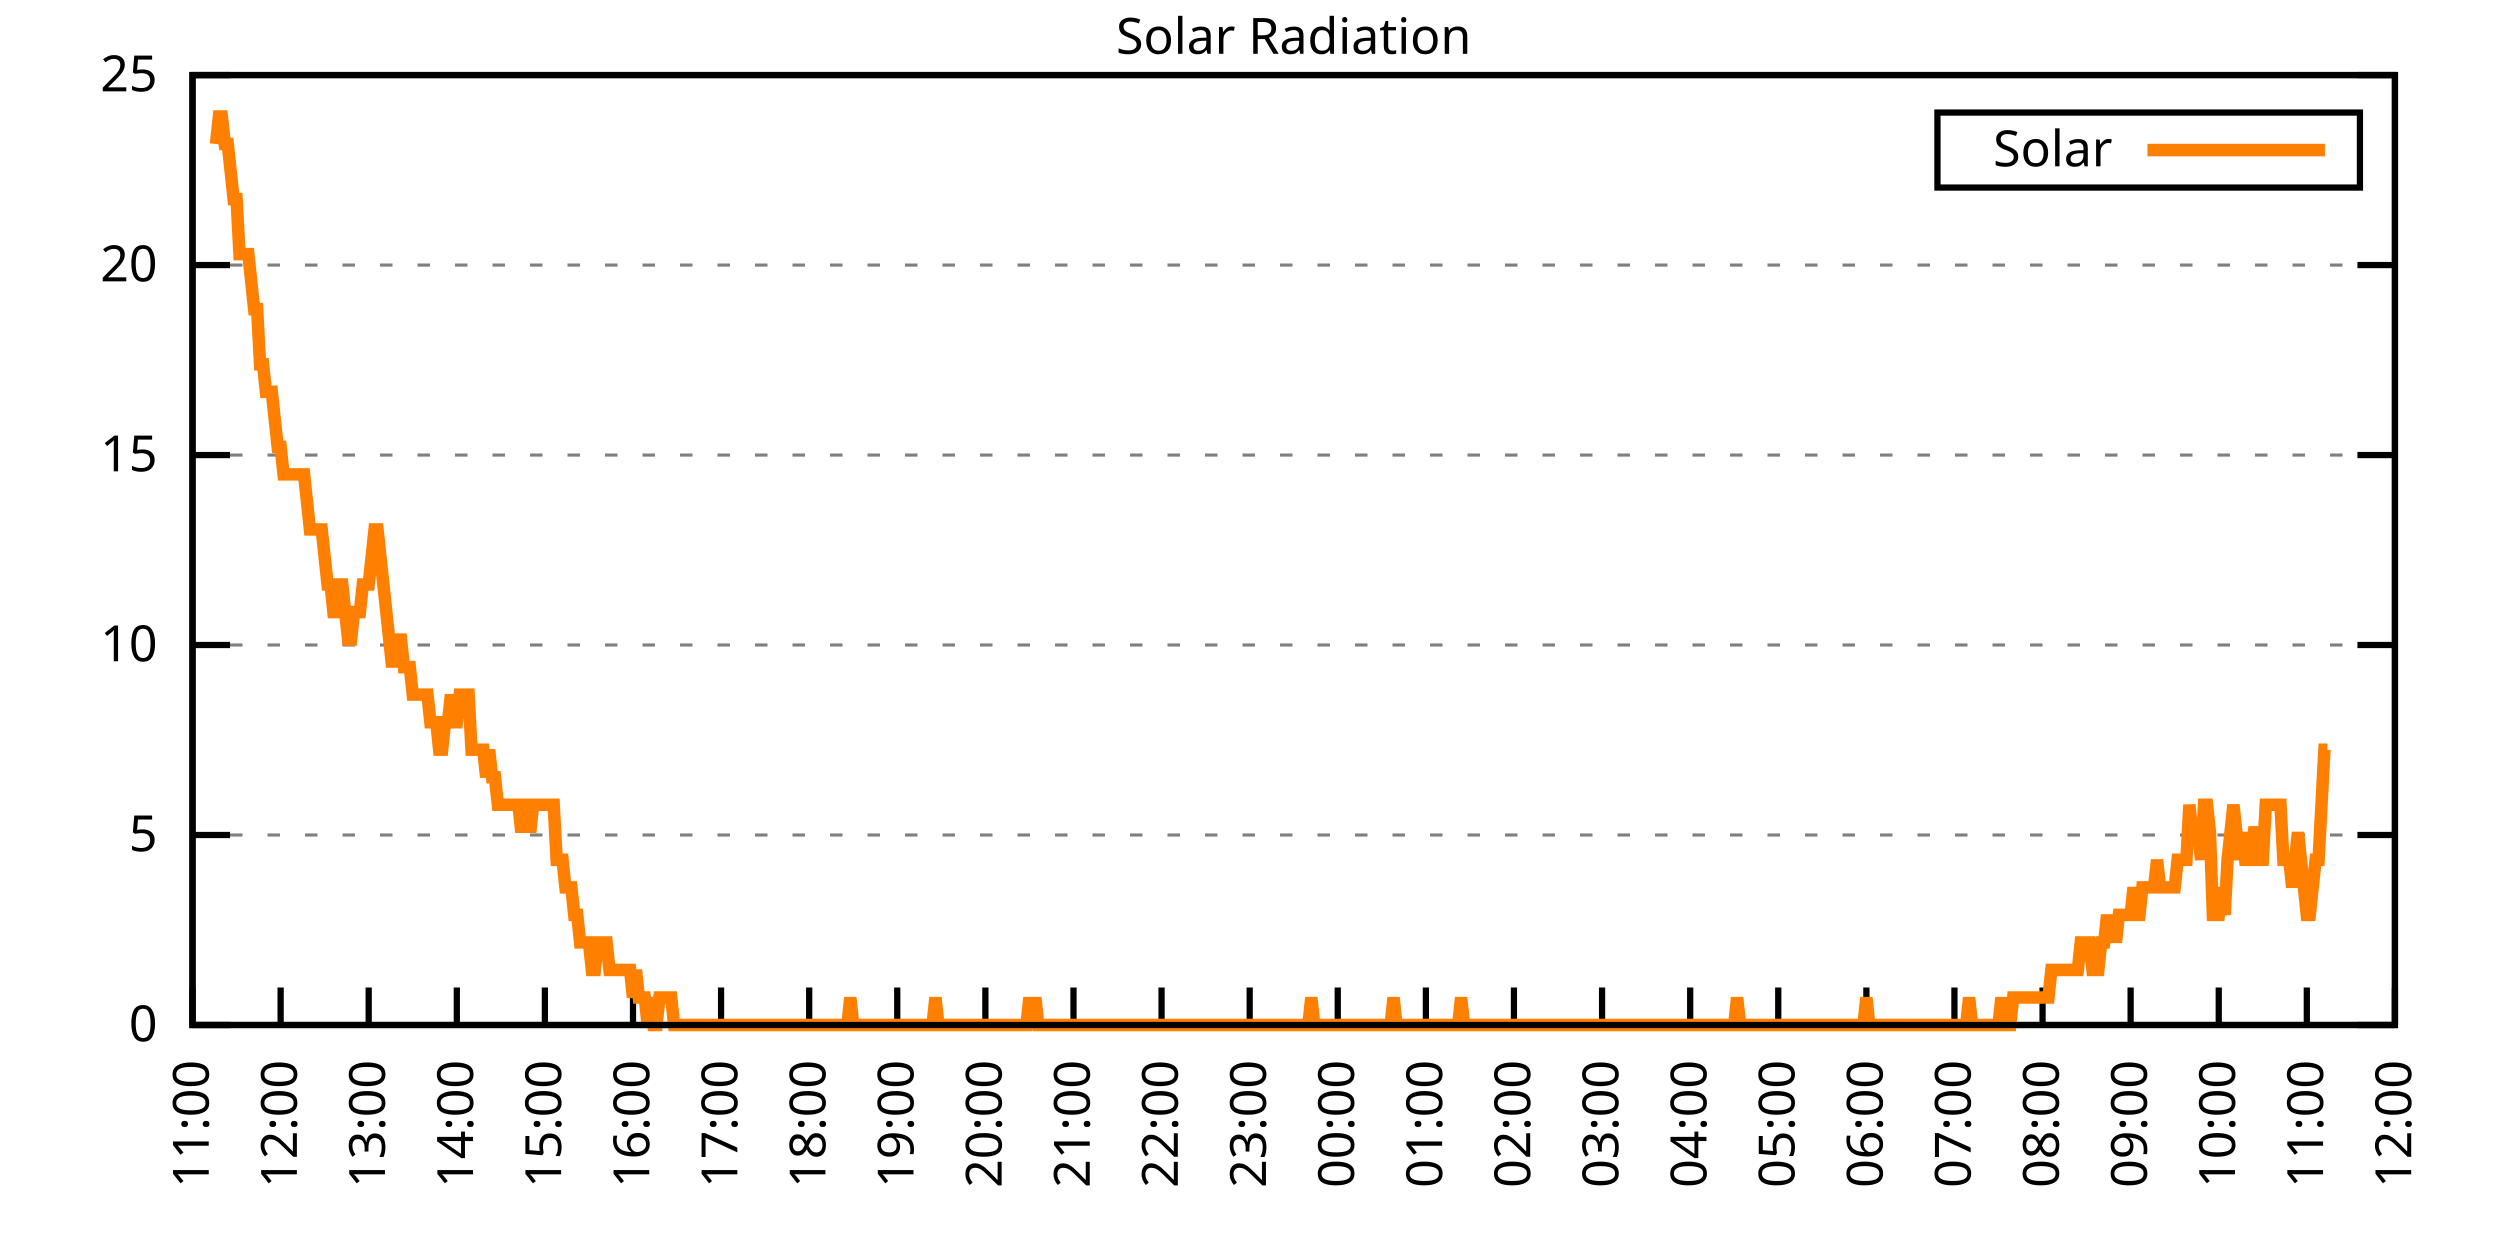
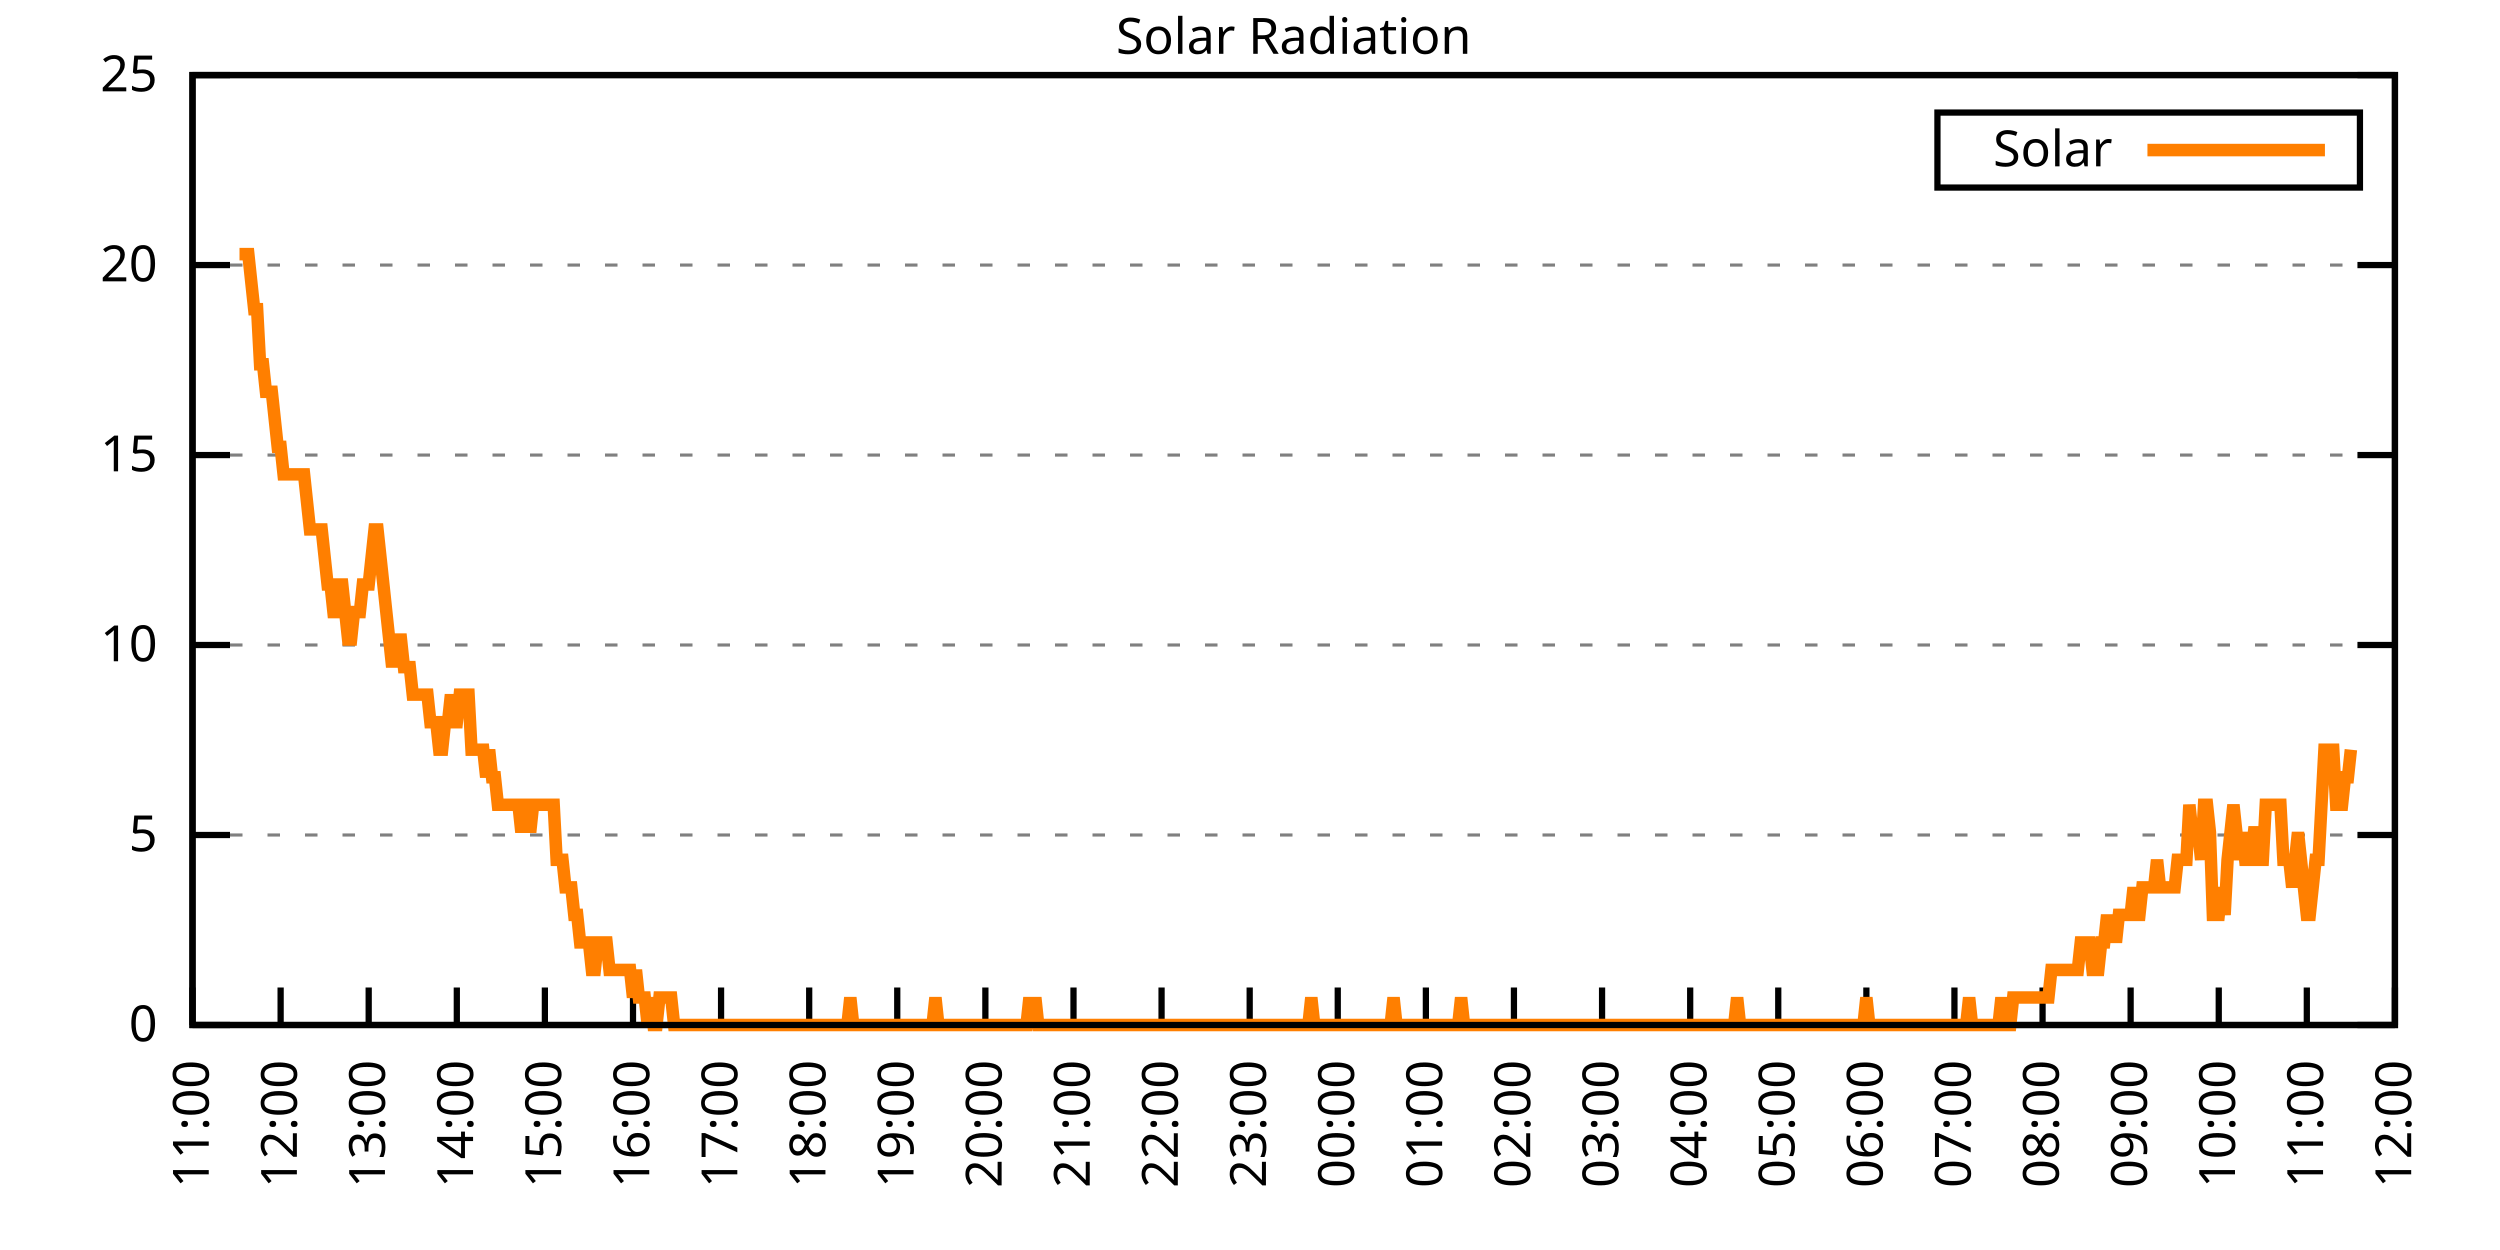
<svg xmlns="http://www.w3.org/2000/svg" xmlns:xlink="http://www.w3.org/1999/xlink" width="400" height="200" viewBox="0 0 400 200">
  <g id="gnuplot_canvas">
    <rect x="0" y="0" width="400" height="200" fill="none" />
    <defs>
      <circle id="gpDot" r="0.5" stroke-width="0.5" stroke="currentColor" />
      <path id="gpPt0" stroke-width="0.333" stroke="currentColor" d="M-1,0 h2 M0,-1 v2" />
      <path id="gpPt1" stroke-width="0.333" stroke="currentColor" d="M-1,-1 L1,1 M1,-1 L-1,1" />
      <path id="gpPt2" stroke-width="0.333" stroke="currentColor" d="M-1,0 L1,0 M0,-1 L0,1 M-1,-1 L1,1 M-1,1 L1,-1" />
      <rect id="gpPt3" stroke-width="0.333" stroke="currentColor" x="-1" y="-1" width="2" height="2" />
      <rect id="gpPt4" stroke-width="0.333" stroke="currentColor" fill="currentColor" x="-1" y="-1" width="2" height="2" />
      <circle id="gpPt5" stroke-width="0.333" stroke="currentColor" cx="0" cy="0" r="1" />
      <use xlink:href="#gpPt5" id="gpPt6" fill="currentColor" stroke="none" />
      <path id="gpPt7" stroke-width="0.333" stroke="currentColor" d="M0,-1.33 L-1.33,0.67 L1.33,0.67 z" />
      <use xlink:href="#gpPt7" id="gpPt8" fill="currentColor" stroke="none" />
      <use xlink:href="#gpPt7" id="gpPt9" stroke="currentColor" transform="rotate(180)" />
      <use xlink:href="#gpPt9" id="gpPt10" fill="currentColor" stroke="none" />
      <use xlink:href="#gpPt3" id="gpPt11" stroke="currentColor" transform="rotate(45)" />
      <use xlink:href="#gpPt11" id="gpPt12" fill="currentColor" stroke="none" />
      <path id="gpPt13" stroke-width="0.333" stroke="currentColor" d="M0,1.330 L1.265,0.411 L0.782,-1.067 L-0.782,-1.076 L-1.265,0.411 z" />
      <use xlink:href="#gpPt13" id="gpPt14" fill="currentColor" stroke="none" />
      <filter id="textbox" filterUnits="objectBoundingBox" x="0" y="0" height="1" width="1">
        <feFlood flood-color="white" flood-opacity="1" result="bgnd" />
        <feComposite in="SourceGraphic" in2="bgnd" operator="atop" />
      </filter>
      <filter id="greybox" filterUnits="objectBoundingBox" x="0" y="0" height="1" width="1">
        <feFlood flood-color="lightgrey" flood-opacity="1" result="grey" />
        <feComposite in="SourceGraphic" in2="grey" operator="atop" />
      </filter>
    </defs>
    <g fill="none" color="white" stroke="currentColor" stroke-width="1.00" stroke-linecap="butt" stroke-linejoin="miter">
</g>
    <g fill="none" color="black" stroke="currentColor" stroke-width="1.00" stroke-linecap="butt" stroke-linejoin="miter">
      <g stroke="none" shape-rendering="crispEdges">
        <polygon fill="rgb(255, 255, 255)" points="30.80,164.00 383.18,164.00 383.18,12.02 30.80,12.02 " />
      </g>
    </g>
    <g fill="none" color="black" stroke="currentColor" stroke-width="1.00" stroke-linecap="butt" stroke-linejoin="miter">
</g>
    <g fill="none" color="black" stroke="black" stroke-width="0.50" stroke-linecap="butt" stroke-linejoin="miter">
</g>
    <g fill="none" color="gray" stroke="currentColor" stroke-width="0.50" stroke-linecap="butt" stroke-linejoin="miter">
      <path stroke="gray" stroke-dasharray="2,4" class="gridline" d="M30.80,164.00 L383.19,164.00  " />
    </g>
    <g fill="none" color="gray" stroke="gray" stroke-width="1.00" stroke-linecap="butt" stroke-linejoin="miter">
</g>
    <g fill="none" color="black" stroke="currentColor" stroke-width="1.00" stroke-linecap="butt" stroke-linejoin="miter">
      <path stroke="black" d="M30.80,164.00 L36.80,164.00 M383.19,164.00 L377.19,164.00  " />
      <g transform="translate(25.20,166.60)" stroke="none" fill="black" font-family="Sans" font-size="8.00" text-anchor="end">
        <text>
          <tspan font-family="Sans"> 0</tspan>
        </text>
      </g>
    </g>
    <g fill="none" color="black" stroke="currentColor" stroke-width="1.00" stroke-linecap="butt" stroke-linejoin="miter">
</g>
    <g fill="none" color="black" stroke="black" stroke-width="0.50" stroke-linecap="butt" stroke-linejoin="miter">
</g>
    <g fill="none" color="gray" stroke="currentColor" stroke-width="0.50" stroke-linecap="butt" stroke-linejoin="miter">
      <path stroke="gray" stroke-dasharray="2,4" class="gridline" d="M30.80,133.60 L383.19,133.60  " />
    </g>
    <g fill="none" color="gray" stroke="gray" stroke-width="1.00" stroke-linecap="butt" stroke-linejoin="miter">
</g>
    <g fill="none" color="black" stroke="currentColor" stroke-width="1.00" stroke-linecap="butt" stroke-linejoin="miter">
      <path stroke="black" d="M30.80,133.60 L36.80,133.60 M383.19,133.60 L377.19,133.60  " />
      <g transform="translate(25.20,136.20)" stroke="none" fill="black" font-family="Sans" font-size="8.00" text-anchor="end">
        <text>
          <tspan font-family="Sans"> 5</tspan>
        </text>
      </g>
    </g>
    <g fill="none" color="black" stroke="currentColor" stroke-width="1.00" stroke-linecap="butt" stroke-linejoin="miter">
</g>
    <g fill="none" color="black" stroke="black" stroke-width="0.50" stroke-linecap="butt" stroke-linejoin="miter">
</g>
    <g fill="none" color="gray" stroke="currentColor" stroke-width="0.50" stroke-linecap="butt" stroke-linejoin="miter">
      <path stroke="gray" stroke-dasharray="2,4" class="gridline" d="M30.80,103.20 L383.19,103.20  " />
    </g>
    <g fill="none" color="gray" stroke="gray" stroke-width="1.00" stroke-linecap="butt" stroke-linejoin="miter">
</g>
    <g fill="none" color="black" stroke="currentColor" stroke-width="1.00" stroke-linecap="butt" stroke-linejoin="miter">
      <path stroke="black" d="M30.80,103.20 L36.80,103.20 M383.19,103.20 L377.19,103.20  " />
      <g transform="translate(25.20,105.80)" stroke="none" fill="black" font-family="Sans" font-size="8.00" text-anchor="end">
        <text>
          <tspan font-family="Sans"> 10</tspan>
        </text>
      </g>
    </g>
    <g fill="none" color="black" stroke="currentColor" stroke-width="1.00" stroke-linecap="butt" stroke-linejoin="miter">
</g>
    <g fill="none" color="black" stroke="black" stroke-width="0.50" stroke-linecap="butt" stroke-linejoin="miter">
</g>
    <g fill="none" color="gray" stroke="currentColor" stroke-width="0.50" stroke-linecap="butt" stroke-linejoin="miter">
      <path stroke="gray" stroke-dasharray="2,4" class="gridline" d="M30.80,72.81 L383.19,72.81  " />
    </g>
    <g fill="none" color="gray" stroke="gray" stroke-width="1.00" stroke-linecap="butt" stroke-linejoin="miter">
</g>
    <g fill="none" color="black" stroke="currentColor" stroke-width="1.00" stroke-linecap="butt" stroke-linejoin="miter">
      <path stroke="black" d="M30.80,72.81 L36.80,72.81 M383.19,72.81 L377.19,72.81  " />
      <g transform="translate(25.20,75.41)" stroke="none" fill="black" font-family="Sans" font-size="8.00" text-anchor="end">
        <text>
          <tspan font-family="Sans"> 15</tspan>
        </text>
      </g>
    </g>
    <g fill="none" color="black" stroke="currentColor" stroke-width="1.00" stroke-linecap="butt" stroke-linejoin="miter">
</g>
    <g fill="none" color="black" stroke="black" stroke-width="0.50" stroke-linecap="butt" stroke-linejoin="miter">
</g>
    <g fill="none" color="gray" stroke="currentColor" stroke-width="0.50" stroke-linecap="butt" stroke-linejoin="miter">
      <path stroke="gray" stroke-dasharray="2,4" class="gridline" d="M30.80,42.41 L383.19,42.41  " />
    </g>
    <g fill="none" color="gray" stroke="gray" stroke-width="1.00" stroke-linecap="butt" stroke-linejoin="miter">
</g>
    <g fill="none" color="black" stroke="currentColor" stroke-width="1.00" stroke-linecap="butt" stroke-linejoin="miter">
      <path stroke="black" d="M30.80,42.41 L36.80,42.41 M383.19,42.41 L377.19,42.41  " />
      <g transform="translate(25.20,45.01)" stroke="none" fill="black" font-family="Sans" font-size="8.00" text-anchor="end">
        <text>
          <tspan font-family="Sans"> 20</tspan>
        </text>
      </g>
    </g>
    <g fill="none" color="black" stroke="currentColor" stroke-width="1.00" stroke-linecap="butt" stroke-linejoin="miter">
</g>
    <g fill="none" color="black" stroke="black" stroke-width="0.50" stroke-linecap="butt" stroke-linejoin="miter">
</g>
    <g fill="none" color="gray" stroke="currentColor" stroke-width="0.50" stroke-linecap="butt" stroke-linejoin="miter">
      <path stroke="gray" stroke-dasharray="2,4" class="gridline" d="M30.80,12.01 L383.19,12.01  " />
    </g>
    <g fill="none" color="gray" stroke="gray" stroke-width="1.00" stroke-linecap="butt" stroke-linejoin="miter">
</g>
    <g fill="none" color="black" stroke="currentColor" stroke-width="1.00" stroke-linecap="butt" stroke-linejoin="miter">
      <path stroke="black" d="M30.80,12.01 L36.80,12.01 M383.19,12.01 L377.19,12.01  " />
      <g transform="translate(25.20,14.61)" stroke="none" fill="black" font-family="Sans" font-size="8.00" text-anchor="end">
        <text>
          <tspan font-family="Sans"> 25</tspan>
        </text>
      </g>
    </g>
    <g fill="none" color="black" stroke="currentColor" stroke-width="1.00" stroke-linecap="butt" stroke-linejoin="miter">
      <path stroke="black" d="M30.80,164.00 L30.80,158.00  " />
      <g transform="translate(33.40,169.60) rotate(270.00)" stroke="none" fill="black" font-family="Sans" font-size="8.00" text-anchor="end">
        <text>
          <tspan font-family="Sans">11:00</tspan>
        </text>
      </g>
    </g>
    <g fill="none" color="black" stroke="currentColor" stroke-width="1.00" stroke-linecap="butt" stroke-linejoin="miter">
      <path stroke="black" d="M44.90,164.00 L44.90,158.00  " />
      <g transform="translate(47.50,169.60) rotate(270.00)" stroke="none" fill="black" font-family="Sans" font-size="8.00" text-anchor="end">
        <text>
          <tspan font-family="Sans">12:00</tspan>
        </text>
      </g>
    </g>
    <g fill="none" color="black" stroke="currentColor" stroke-width="1.00" stroke-linecap="butt" stroke-linejoin="miter">
      <path stroke="black" d="M58.99,164.00 L58.99,158.00  " />
      <g transform="translate(61.59,169.60) rotate(270.00)" stroke="none" fill="black" font-family="Sans" font-size="8.00" text-anchor="end">
        <text>
          <tspan font-family="Sans">13:00</tspan>
        </text>
      </g>
    </g>
    <g fill="none" color="black" stroke="currentColor" stroke-width="1.00" stroke-linecap="butt" stroke-linejoin="miter">
      <path stroke="black" d="M73.09,164.00 L73.09,158.00  " />
      <g transform="translate(75.69,169.60) rotate(270.00)" stroke="none" fill="black" font-family="Sans" font-size="8.00" text-anchor="end">
        <text>
          <tspan font-family="Sans">14:00</tspan>
        </text>
      </g>
    </g>
    <g fill="none" color="black" stroke="currentColor" stroke-width="1.00" stroke-linecap="butt" stroke-linejoin="miter">
      <path stroke="black" d="M87.18,164.00 L87.18,158.00  " />
      <g transform="translate(89.78,169.60) rotate(270.00)" stroke="none" fill="black" font-family="Sans" font-size="8.00" text-anchor="end">
        <text>
          <tspan font-family="Sans">15:00</tspan>
        </text>
      </g>
    </g>
    <g fill="none" color="black" stroke="currentColor" stroke-width="1.00" stroke-linecap="butt" stroke-linejoin="miter">
      <path stroke="black" d="M101.28,164.00 L101.28,158.00  " />
      <g transform="translate(103.88,169.60) rotate(270.00)" stroke="none" fill="black" font-family="Sans" font-size="8.00" text-anchor="end">
        <text>
          <tspan font-family="Sans">16:00</tspan>
        </text>
      </g>
    </g>
    <g fill="none" color="black" stroke="currentColor" stroke-width="1.00" stroke-linecap="butt" stroke-linejoin="miter">
      <path stroke="black" d="M115.37,164.00 L115.37,158.00  " />
      <g transform="translate(117.97,169.60) rotate(270.00)" stroke="none" fill="black" font-family="Sans" font-size="8.00" text-anchor="end">
        <text>
          <tspan font-family="Sans">17:00</tspan>
        </text>
      </g>
    </g>
    <g fill="none" color="black" stroke="currentColor" stroke-width="1.00" stroke-linecap="butt" stroke-linejoin="miter">
      <path stroke="black" d="M129.47,164.00 L129.47,158.00  " />
      <g transform="translate(132.07,169.60) rotate(270.00)" stroke="none" fill="black" font-family="Sans" font-size="8.00" text-anchor="end">
        <text>
          <tspan font-family="Sans">18:00</tspan>
        </text>
      </g>
    </g>
    <g fill="none" color="black" stroke="currentColor" stroke-width="1.00" stroke-linecap="butt" stroke-linejoin="miter">
      <path stroke="black" d="M143.56,164.00 L143.56,158.00  " />
      <g transform="translate(146.16,169.60) rotate(270.00)" stroke="none" fill="black" font-family="Sans" font-size="8.00" text-anchor="end">
        <text>
          <tspan font-family="Sans">19:00</tspan>
        </text>
      </g>
    </g>
    <g fill="none" color="black" stroke="currentColor" stroke-width="1.00" stroke-linecap="butt" stroke-linejoin="miter">
      <path stroke="black" d="M157.66,164.00 L157.66,158.00  " />
      <g transform="translate(160.26,169.60) rotate(270.00)" stroke="none" fill="black" font-family="Sans" font-size="8.00" text-anchor="end">
        <text>
          <tspan font-family="Sans">20:00</tspan>
        </text>
      </g>
    </g>
    <g fill="none" color="black" stroke="currentColor" stroke-width="1.00" stroke-linecap="butt" stroke-linejoin="miter">
      <path stroke="black" d="M171.76,164.00 L171.76,158.00  " />
      <g transform="translate(174.36,169.60) rotate(270.00)" stroke="none" fill="black" font-family="Sans" font-size="8.00" text-anchor="end">
        <text>
          <tspan font-family="Sans">21:00</tspan>
        </text>
      </g>
    </g>
    <g fill="none" color="black" stroke="currentColor" stroke-width="1.00" stroke-linecap="butt" stroke-linejoin="miter">
      <path stroke="black" d="M185.85,164.00 L185.85,158.00  " />
      <g transform="translate(188.45,169.60) rotate(270.00)" stroke="none" fill="black" font-family="Sans" font-size="8.00" text-anchor="end">
        <text>
          <tspan font-family="Sans">22:00</tspan>
        </text>
      </g>
    </g>
    <g fill="none" color="black" stroke="currentColor" stroke-width="1.00" stroke-linecap="butt" stroke-linejoin="miter">
      <path stroke="black" d="M199.95,164.00 L199.95,158.00  " />
      <g transform="translate(202.55,169.60) rotate(270.00)" stroke="none" fill="black" font-family="Sans" font-size="8.00" text-anchor="end">
        <text>
          <tspan font-family="Sans">23:00</tspan>
        </text>
      </g>
    </g>
    <g fill="none" color="black" stroke="currentColor" stroke-width="1.00" stroke-linecap="butt" stroke-linejoin="miter">
      <path stroke="black" d="M214.04,164.00 L214.04,158.00  " />
      <g transform="translate(216.64,169.60) rotate(270.00)" stroke="none" fill="black" font-family="Sans" font-size="8.00" text-anchor="end">
        <text>
          <tspan font-family="Sans">00:00</tspan>
        </text>
      </g>
    </g>
    <g fill="none" color="black" stroke="currentColor" stroke-width="1.00" stroke-linecap="butt" stroke-linejoin="miter">
      <path stroke="black" d="M228.14,164.00 L228.14,158.00  " />
      <g transform="translate(230.74,169.60) rotate(270.00)" stroke="none" fill="black" font-family="Sans" font-size="8.00" text-anchor="end">
        <text>
          <tspan font-family="Sans">01:00</tspan>
        </text>
      </g>
    </g>
    <g fill="none" color="black" stroke="currentColor" stroke-width="1.00" stroke-linecap="butt" stroke-linejoin="miter">
      <path stroke="black" d="M242.23,164.00 L242.23,158.00  " />
      <g transform="translate(244.83,169.60) rotate(270.00)" stroke="none" fill="black" font-family="Sans" font-size="8.00" text-anchor="end">
        <text>
          <tspan font-family="Sans">02:00</tspan>
        </text>
      </g>
    </g>
    <g fill="none" color="black" stroke="currentColor" stroke-width="1.00" stroke-linecap="butt" stroke-linejoin="miter">
      <path stroke="black" d="M256.33,164.00 L256.33,158.00  " />
      <g transform="translate(258.93,169.60) rotate(270.00)" stroke="none" fill="black" font-family="Sans" font-size="8.00" text-anchor="end">
        <text>
          <tspan font-family="Sans">03:00</tspan>
        </text>
      </g>
    </g>
    <g fill="none" color="black" stroke="currentColor" stroke-width="1.00" stroke-linecap="butt" stroke-linejoin="miter">
      <path stroke="black" d="M270.43,164.00 L270.43,158.00  " />
      <g transform="translate(273.03,169.60) rotate(270.00)" stroke="none" fill="black" font-family="Sans" font-size="8.00" text-anchor="end">
        <text>
          <tspan font-family="Sans">04:00</tspan>
        </text>
      </g>
    </g>
    <g fill="none" color="black" stroke="currentColor" stroke-width="1.00" stroke-linecap="butt" stroke-linejoin="miter">
      <path stroke="black" d="M284.52,164.00 L284.52,158.00  " />
      <g transform="translate(287.12,169.60) rotate(270.00)" stroke="none" fill="black" font-family="Sans" font-size="8.00" text-anchor="end">
        <text>
          <tspan font-family="Sans">05:00</tspan>
        </text>
      </g>
    </g>
    <g fill="none" color="black" stroke="currentColor" stroke-width="1.00" stroke-linecap="butt" stroke-linejoin="miter">
      <path stroke="black" d="M298.62,164.00 L298.62,158.00  " />
      <g transform="translate(301.22,169.60) rotate(270.00)" stroke="none" fill="black" font-family="Sans" font-size="8.00" text-anchor="end">
        <text>
          <tspan font-family="Sans">06:00</tspan>
        </text>
      </g>
    </g>
    <g fill="none" color="black" stroke="currentColor" stroke-width="1.00" stroke-linecap="butt" stroke-linejoin="miter">
      <path stroke="black" d="M312.71,164.00 L312.71,158.00  " />
      <g transform="translate(315.31,169.60) rotate(270.00)" stroke="none" fill="black" font-family="Sans" font-size="8.00" text-anchor="end">
        <text>
          <tspan font-family="Sans">07:00</tspan>
        </text>
      </g>
    </g>
    <g fill="none" color="black" stroke="currentColor" stroke-width="1.00" stroke-linecap="butt" stroke-linejoin="miter">
      <path stroke="black" d="M326.81,164.00 L326.81,158.00  " />
      <g transform="translate(329.41,169.60) rotate(270.00)" stroke="none" fill="black" font-family="Sans" font-size="8.00" text-anchor="end">
        <text>
          <tspan font-family="Sans">08:00</tspan>
        </text>
      </g>
    </g>
    <g fill="none" color="black" stroke="currentColor" stroke-width="1.00" stroke-linecap="butt" stroke-linejoin="miter">
      <path stroke="black" d="M340.90,164.00 L340.90,158.00  " />
      <g transform="translate(343.50,169.60) rotate(270.00)" stroke="none" fill="black" font-family="Sans" font-size="8.00" text-anchor="end">
        <text>
          <tspan font-family="Sans">09:00</tspan>
        </text>
      </g>
    </g>
    <g fill="none" color="black" stroke="currentColor" stroke-width="1.00" stroke-linecap="butt" stroke-linejoin="miter">
      <path stroke="black" d="M355.00,164.00 L355.00,158.00  " />
      <g transform="translate(357.60,169.60) rotate(270.00)" stroke="none" fill="black" font-family="Sans" font-size="8.00" text-anchor="end">
        <text>
          <tspan font-family="Sans">10:00</tspan>
        </text>
      </g>
    </g>
    <g fill="none" color="black" stroke="currentColor" stroke-width="1.00" stroke-linecap="butt" stroke-linejoin="miter">
      <path stroke="black" d="M369.09,164.00 L369.09,158.00  " />
      <g transform="translate(371.69,169.60) rotate(270.00)" stroke="none" fill="black" font-family="Sans" font-size="8.00" text-anchor="end">
        <text>
          <tspan font-family="Sans">11:00</tspan>
        </text>
      </g>
    </g>
    <g fill="none" color="black" stroke="currentColor" stroke-width="1.00" stroke-linecap="butt" stroke-linejoin="miter">
      <path stroke="black" d="M383.19,164.00 L383.19,158.00  " />
      <g transform="translate(385.79,169.60) rotate(270.00)" stroke="none" fill="black" font-family="Sans" font-size="8.00" text-anchor="end">
        <text>
          <tspan font-family="Sans">12:00</tspan>
        </text>
      </g>
    </g>
    <g fill="none" color="black" stroke="currentColor" stroke-width="1.00" stroke-linecap="butt" stroke-linejoin="miter">
</g>
    <g fill="none" color="black" stroke="currentColor" stroke-width="1.00" stroke-linecap="butt" stroke-linejoin="miter">
      <path stroke="black" d="M30.80,12.01 L30.80,164.00 L383.19,164.00 L383.19,12.01 L30.80,12.01 Z  " />
    </g>
    <g fill="none" color="black" stroke="currentColor" stroke-width="1.00" stroke-linecap="butt" stroke-linejoin="miter">
</g>
    <g fill="none" color="black" stroke="currentColor" stroke-width="1.00" stroke-linecap="butt" stroke-linejoin="miter">
      <path stroke="black" d="M309.99,30.01 L309.99,18.01 L377.59,18.01 L377.59,30.01 L309.99,30.01 Z  " />
    </g>
    <g id="Solar_Radiation_plot_1">
      <g fill="none" color="white" stroke="black" stroke-width="2.00" stroke-linecap="butt" stroke-linejoin="miter">
</g>
      <g fill="none" color="black" stroke="currentColor" stroke-width="2.00" stroke-linecap="butt" stroke-linejoin="miter">
        <g transform="translate(337.99,26.61)" stroke="none" fill="black" font-family="Sans" font-size="8.00" text-anchor="end">
          <text>
            <tspan font-family="Sans">Solar</tspan>
          </text>
        </g>
      </g>
      <g fill="none" color="black" stroke="currentColor" stroke-width="2.00" stroke-linecap="butt" stroke-linejoin="miter">
-         <path stroke="rgb(255, 127,   0)" d="M343.59,24.01 L371.99,24.01 M34.56,23.04 L35.03,18.64 L35.50,18.64 L35.97,23.04 L36.44,23.04 L36.91,27.45   L37.38,31.85 L37.85,31.85 L38.32,40.66 L38.79,40.66 L39.26,40.66 L39.73,40.66 L40.20,45.07 L40.67,49.47   L41.14,49.47 L41.61,58.28 L42.08,58.28 L42.55,62.69 L43.02,62.69 L43.49,62.69 L43.96,67.09 L44.43,71.50   L44.90,71.50 L45.37,75.90 L45.84,75.90 L46.31,75.90 L46.78,75.90 L47.24,75.90 L47.71,75.90 L48.18,75.90   L48.65,75.90 L49.12,80.31 L49.59,84.71 L50.06,84.71 L50.53,84.71 L51.00,84.71 L51.47,84.71 L51.94,89.12   L52.41,93.52 L52.88,93.52 L53.35,97.93 L53.82,97.93 L54.29,93.52 L54.76,93.52 L55.23,97.93 L55.70,102.33   L56.17,102.33 L56.64,97.93 L57.11,97.93 L57.58,97.93 L58.05,93.52 L58.52,93.52 L58.99,93.52 L59.46,89.12   L59.93,84.71 L60.40,84.71 L60.87,89.12 L61.34,93.52 L61.81,97.93 L62.28,102.33 L62.75,106.74 L63.22,102.33   L63.69,102.33 L64.16,102.33 L64.63,106.74 L65.10,106.74 L65.57,106.74 L66.04,111.14 L66.51,111.14 L66.98,111.14   L67.45,111.14 L67.92,111.14 L68.39,111.14 L68.86,115.55 L69.33,115.55 L69.80,115.55 L70.27,119.95 L70.74,119.95   L71.21,115.55 L71.68,115.55 L72.15,111.14 L72.62,115.55 L73.09,115.55 L73.56,111.14 L74.03,111.14 L74.50,111.14   L74.97,111.14 L75.44,119.95 L75.91,119.95 L76.38,119.95 L76.85,119.95 L77.32,119.95 L77.79,124.36 L78.26,119.95   L78.73,124.36 L79.19,124.36 L79.66,128.76 L80.13,128.76 L80.60,128.76 L81.07,128.76 L81.54,128.76 L82.01,128.76   L82.48,128.76 L82.95,128.76 L83.42,133.17 L83.89,128.76 L84.36,128.76 L84.83,133.17 L85.30,128.76 L85.77,128.76   L86.24,128.76 L86.71,128.76 L87.18,128.76 L87.65,128.76 L88.12,128.76 L88.59,128.76 L89.06,137.57 L89.53,137.57   L90.00,137.57 L90.47,141.98 L90.94,141.98 L91.41,141.98 L91.88,146.38 L92.35,146.38 L92.82,150.79 L93.29,150.79   L93.76,150.79 L94.23,150.79 L94.70,155.19 L95.17,155.19 L95.64,150.79 L96.11,150.79 L96.58,150.79 L97.05,150.79   L97.52,155.19 L97.99,155.19 L98.46,155.19 L98.93,155.19 L99.40,155.19 L99.87,155.19 L100.34,155.19 L100.81,155.19   L101.28,159.60 L101.75,155.19 L102.22,159.60 L102.69,159.60 L103.16,159.60 L103.63,164.00 L104.10,159.60 L104.57,164.00   L105.04,164.00 L105.51,159.60 L105.98,159.60 L106.45,159.60 L106.92,159.60 L107.39,159.60 L107.86,164.00 L108.33,164.00   L108.80,164.00 L109.27,164.00 L109.74,164.00 L110.21,164.00 L110.68,164.00 L111.14,164.00 L111.61,164.00 L112.08,164.00   L112.55,164.00 L113.02,164.00 L113.49,164.00 L113.96,164.00 L114.43,164.00 L114.90,164.00 L115.37,164.00 L115.84,164.00   L116.31,164.00 L116.78,164.00 L117.25,164.00 L117.72,164.00 L118.19,164.00 L118.66,164.00 L119.13,164.00 L119.60,164.00   L120.07,164.00 L120.54,164.00 L121.01,164.00 L121.48,164.00 L121.95,164.00 L122.42,164.00 L122.89,164.00 L123.36,164.00   L123.83,164.00 L124.30,164.00 L124.77,164.00 L125.24,164.00 L125.71,164.00 L126.18,164.00 L126.65,164.00 L127.12,164.00   L127.59,164.00 L128.06,164.00 L128.53,164.00 L129.00,164.00 L129.47,164.00 L129.94,164.00 L130.41,164.00 L130.88,164.00   L131.35,164.00 L131.82,164.00 L132.29,164.00 L132.76,164.00 L133.23,164.00 L133.70,164.00 L134.17,164.00 L134.64,164.00   L135.11,164.00 L135.58,164.00 L136.05,159.60 L136.52,164.00 L136.99,164.00 L137.46,164.00 L137.93,164.00 L138.40,164.00   L138.87,164.00 L139.34,164.00 L139.81,164.00 L140.28,164.00 L140.75,164.00 L141.22,164.00 L141.69,164.00 L142.16,164.00   L142.63,164.00 L143.09,164.00 L143.56,164.00 L144.03,164.00 L144.50,164.00 L144.97,164.00 L145.44,164.00 L145.91,164.00   L146.38,164.00 L146.85,164.00 L147.32,164.00 L147.79,164.00 L148.26,164.00 L148.73,164.00 L149.20,164.00 L149.67,159.60   L150.14,164.00 L150.61,164.00 L151.08,164.00 L151.55,164.00 L152.02,164.00 L152.49,164.00 L152.96,164.00 L153.43,164.00   L153.90,164.00 L154.37,164.00 L154.84,164.00 L155.31,164.00 L155.78,164.00 L156.25,164.00 L156.72,164.00 L157.19,164.00   L157.66,164.00 L158.13,164.00 L158.60,164.00 L159.07,164.00 L159.54,164.00 L160.01,164.00 L160.48,164.00 L160.95,164.00   L161.42,164.00 L161.89,164.00 L162.36,164.00 L162.83,164.00 L163.30,164.00 L163.77,164.00 L164.24,164.00 L164.71,159.60   L165.18,164.00 L165.65,159.60 L166.12,164.00 L166.59,164.00 L167.06,164.00 L167.53,164.00 L168.00,164.00 L168.47,164.00   L168.94,164.00 L169.41,164.00 L169.88,164.00 L170.35,164.00 L170.82,164.00 L171.29,164.00 L171.76,164.00 L172.23,164.00   L172.70,164.00 L173.17,164.00 L173.64,164.00 L174.11,164.00 L174.58,164.00 L175.04,164.00 L175.51,164.00 L175.98,164.00   L176.45,164.00 L176.92,164.00 L177.39,164.00 L177.86,164.00 L178.33,164.00 L178.80,164.00 L179.27,164.00 L179.74,164.00   L180.21,164.00 L180.68,164.00 L181.15,164.00 L181.62,164.00 L182.09,164.00 L182.56,164.00 L183.03,164.00 L183.50,164.00   L183.97,164.00 L184.44,164.00 L184.91,164.00 L185.38,164.00 L185.85,164.00 L186.32,164.00 L186.79,164.00 L187.26,164.00   L187.73,164.00 L188.20,164.00 L188.67,164.00 L189.14,164.00 L189.61,164.00 L190.08,164.00 L190.55,164.00 L191.02,164.00   L191.49,164.00 L191.96,164.00 L192.43,164.00 L192.90,164.00 L193.37,164.00 L193.84,164.00 L194.31,164.00 L194.78,164.00   L195.25,164.00 L195.72,164.00 L196.19,164.00 L196.66,164.00 L197.13,164.00 L197.60,164.00 L198.07,164.00 L198.54,164.00   L199.01,164.00 L199.48,164.00 L199.95,164.00 L200.42,164.00 L200.89,164.00 L201.36,164.00 L201.83,164.00 L202.30,164.00   L202.77,164.00 L203.24,164.00 L203.71,164.00 L204.18,164.00 L204.65,164.00 L205.12,164.00 L205.59,164.00 L206.06,164.00   L206.53,164.00 L207.00,164.00 L207.46,164.00 L207.93,164.00 L208.40,164.00 L208.87,164.00 L209.34,164.00 L209.81,159.60   L210.28,164.00 L210.75,164.00 L211.22,164.00 L211.69,164.00 L212.16,164.00 L212.63,164.00 L213.10,164.00 L213.57,164.00   L214.04,164.00 L214.51,164.00 L214.98,164.00 L215.45,164.00 L215.92,164.00 L216.39,164.00 L216.86,164.00 L217.33,164.00   L217.80,164.00 L218.27,164.00 L218.74,164.00 L219.21,164.00 L219.68,164.00 L220.15,164.00 L220.62,164.00 L221.09,164.00   L221.56,164.00 L222.03,164.00 L222.50,164.00 L222.97,159.60 L223.44,164.00 L223.91,164.00 L224.38,164.00 L224.85,164.00   L225.32,164.00 L225.79,164.00 L226.26,164.00 L226.73,164.00 L227.20,164.00 L227.67,164.00 L228.14,164.00 L228.61,164.00   L229.08,164.00 L229.55,164.00 L230.02,164.00 L230.49,164.00 L230.96,164.00 L231.43,164.00 L231.90,164.00 L232.37,164.00   L232.84,164.00 L233.31,164.00 L233.78,159.60 L234.25,164.00 L234.72,164.00 L235.19,164.00 L235.66,164.00 L236.13,164.00   L236.60,164.00 L237.07,164.00 L237.54,164.00 L238.01,164.00 L238.48,164.00 L238.95,164.00 L239.41,164.00 L239.88,164.00   L240.35,164.00 L240.82,164.00 L241.29,164.00 L241.76,164.00 L242.23,164.00 L242.70,164.00 L243.17,164.00 L243.64,164.00   L244.11,164.00 L244.58,164.00 L245.05,164.00 L245.52,164.00 L245.99,164.00 L246.46,164.00 L246.93,164.00 L247.40,164.00   L247.87,164.00 L248.34,164.00 L248.81,164.00 L249.28,164.00 L249.75,164.00 L250.22,164.00 L250.69,164.00 L251.16,164.00   L251.63,164.00 L252.10,164.00 L252.57,164.00 L253.04,164.00 L253.51,164.00 L253.98,164.00 L254.45,164.00 L254.92,164.00   L255.39,164.00 L255.86,164.00 L256.33,164.00 L256.80,164.00 L257.27,164.00 L257.74,164.00 L258.21,164.00 L258.68,164.00   L259.15,164.00 L259.62,164.00 L260.09,164.00 L260.56,164.00 L261.03,164.00 L261.50,164.00 L261.97,164.00 L262.44,164.00   L262.91,164.00 L263.38,164.00 L263.85,164.00 L264.32,164.00 L264.79,164.00 L265.26,164.00 L265.73,164.00 L266.20,164.00   L266.67,164.00 L267.14,164.00 L267.61,164.00 L268.08,164.00 L268.55,164.00 L269.02,164.00 L269.49,164.00 L269.96,164.00   L270.43,164.00 L270.90,164.00 L271.36,164.00 L271.83,164.00 L272.30,164.00 L272.77,164.00 L273.24,164.00 L273.71,164.00   L274.18,164.00 L274.65,164.00 L275.12,164.00 L275.59,164.00 L276.06,164.00 L276.53,164.00 L277.00,164.00 L277.47,164.00   L277.94,159.60 L278.41,164.00 L278.88,164.00 L279.35,164.00 L279.82,164.00 L280.29,164.00 L280.76,164.00 L281.23,164.00   L281.70,164.00 L282.17,164.00 L282.64,164.00 L283.11,164.00 L283.58,164.00 L284.05,164.00 L284.52,164.00 L284.99,164.00   L285.46,164.00 L285.93,164.00 L286.40,164.00 L286.87,164.00 L287.34,164.00 L287.81,164.00 L288.28,164.00 L288.75,164.00   L289.22,164.00 L289.69,164.00 L290.16,164.00 L290.63,164.00 L291.10,164.00 L291.57,164.00 L292.04,164.00 L292.51,164.00   L292.98,164.00 L293.45,164.00 L293.92,164.00 L294.39,164.00 L294.86,164.00 L295.33,164.00 L295.80,164.00 L296.27,164.00   L296.74,164.00 L297.21,164.00 L297.68,164.00 L298.15,164.00 L298.62,159.60 L299.09,164.00 L299.56,164.00 L300.03,164.00   L300.50,164.00 L300.97,164.00 L301.44,164.00 L301.91,164.00 L302.38,164.00 L302.85,164.00 L303.31,164.00 L303.78,164.00   L304.25,164.00 L304.72,164.00 L305.19,164.00 L305.66,164.00 L306.13,164.00 L306.60,164.00 L307.07,164.00 L307.54,164.00   L308.01,164.00 L308.48,164.00 L308.95,164.00 L309.42,164.00 L309.89,164.00 L310.36,164.00 L310.83,164.00 L311.30,164.00   L311.77,164.00 L312.24,164.00 L312.71,164.00 L313.18,164.00 L313.65,164.00 L314.12,164.00 L314.59,164.00 L315.06,159.60   L315.53,164.00 L316.00,164.00 L316.47,164.00 L316.94,164.00 L317.41,164.00 L317.88,164.00 L318.35,164.00 L318.82,164.00   L319.29,164.00 L319.76,164.00 L320.23,159.60 L320.70,164.00 L321.17,164.00 L321.64,164.00 L322.11,159.60 L322.58,159.60   L323.05,159.60 L323.52,159.60 L323.99,159.60 L324.46,159.60 L324.93,159.60 L325.40,159.60 L325.87,159.60 L326.34,159.60   L326.81,159.60 L327.28,159.60 L327.75,159.60 L328.22,155.19 L328.69,155.19 L329.16,155.19 L329.63,155.19 L330.10,155.19   L330.57,155.19 L331.04,155.19 L331.51,155.19 L331.98,155.19 L332.45,155.19 L332.92,150.79 L333.39,150.79 L333.86,150.79   L334.33,150.79 L334.80,155.19 L335.26,155.19 L335.73,155.19 L336.20,150.79 L336.67,150.79 L337.14,146.38 L337.61,150.79   L338.08,146.38 L338.55,150.79 L339.02,146.38 L339.49,146.38 L339.96,146.38 L340.43,146.38 L340.90,146.38 L341.37,141.98   L341.84,146.38 L342.31,146.38 L342.78,141.98 L343.25,141.98 L343.72,141.98 L344.19,141.98 L344.66,141.98 L345.13,137.57   L345.60,141.98 L346.07,141.98 L346.54,141.98 L347.01,141.98 L347.48,141.98 L347.95,141.98 L348.42,137.57 L348.89,137.57   L349.36,137.57 L349.83,137.57 L350.30,128.76 L350.77,133.17 L351.24,133.17 L351.71,133.17 L352.18,137.57 L352.65,128.76   L353.12,128.76 L353.59,133.17 L354.06,146.38 L354.53,146.38 L355.00,146.38 L355.47,141.98 L355.94,146.38 L356.41,137.57   L356.88,133.17 L357.35,128.76 L357.82,133.17 L358.29,137.57 L358.76,133.17 L359.23,137.57 L359.70,137.57 L360.17,137.57   L360.64,133.17 L361.11,133.17 L361.58,137.57 L362.05,137.57 L362.52,128.76 L362.99,128.76 L363.46,128.76 L363.93,128.76   L364.40,128.76 L364.87,128.76 L365.34,137.57 L365.81,137.57 L366.28,137.57 L366.75,141.98 L367.21,137.57 L367.68,133.17   L368.15,137.57 L368.62,141.98 L369.09,146.38 L369.56,146.38 L370.03,141.98 L370.50,137.57 L370.97,137.57 L371.44,128.76   L371.91,119.95 L372.38,119.95  " />
+         <path stroke="rgb(255, 127,   0)" d="M343.59,24.01 L371.99,24.01 M38.32,40.66 L38.79,40.66 L39.26,40.66 L39.73,40.66 L40.20,45.07 L40.67,49.47   L41.14,49.47 L41.61,58.28 L42.08,58.28 L42.55,62.69 L43.02,62.69 L43.49,62.69 L43.96,67.09 L44.43,71.50   L44.90,71.50 L45.37,75.90 L45.84,75.90 L46.31,75.90 L46.78,75.90 L47.24,75.90 L47.71,75.90 L48.18,75.90   L48.65,75.90 L49.12,80.31 L49.59,84.71 L50.06,84.71 L50.53,84.71 L51.00,84.71 L51.47,84.71 L51.94,89.12   L52.41,93.52 L52.88,93.52 L53.35,97.93 L53.82,97.93 L54.29,93.52 L54.76,93.52 L55.23,97.93 L55.70,102.33   L56.17,102.33 L56.64,97.93 L57.11,97.93 L57.58,97.93 L58.05,93.52 L58.52,93.52 L58.99,93.52 L59.46,89.12   L59.93,84.71 L60.40,84.71 L60.87,89.12 L61.34,93.52 L61.81,97.93 L62.28,102.33 L62.75,106.74 L63.22,102.33   L63.69,102.33 L64.16,102.33 L64.63,106.74 L65.10,106.74 L65.57,106.74 L66.04,111.14 L66.51,111.14 L66.98,111.14   L67.45,111.14 L67.92,111.14 L68.39,111.14 L68.86,115.55 L69.33,115.55 L69.80,115.55 L70.27,119.95 L70.74,119.95   L71.21,115.55 L71.68,115.55 L72.15,111.14 L72.62,115.55 L73.09,115.55 L73.56,111.14 L74.03,111.14 L74.50,111.14   L74.97,111.14 L75.44,119.95 L75.91,119.95 L76.38,119.95 L76.85,119.95 L77.32,119.95 L77.79,124.36 L78.26,119.95   L78.73,124.36 L79.19,124.36 L79.66,128.76 L80.13,128.76 L80.60,128.76 L81.07,128.76 L81.54,128.76 L82.01,128.76   L82.48,128.76 L82.95,128.76 L83.42,133.17 L83.89,128.76 L84.36,128.76 L84.83,133.17 L85.30,128.76 L85.77,128.76   L86.24,128.76 L86.71,128.76 L87.18,128.76 L87.65,128.76 L88.12,128.76 L88.59,128.76 L89.06,137.57 L89.53,137.57   L90.00,137.57 L90.47,141.98 L90.94,141.98 L91.41,141.98 L91.88,146.38 L92.35,146.38 L92.82,150.79 L93.29,150.79   L93.76,150.79 L94.23,150.79 L94.70,155.19 L95.17,155.19 L95.64,150.79 L96.11,150.79 L96.58,150.79 L97.05,150.79   L97.52,155.19 L97.99,155.19 L98.46,155.19 L98.93,155.19 L99.40,155.19 L99.87,155.19 L100.34,155.19 L100.81,155.19   L101.28,159.60 L101.75,155.19 L102.22,159.60 L102.69,159.60 L103.16,159.60 L103.63,164.00 L104.10,159.60 L104.57,164.00   L105.04,164.00 L105.51,159.60 L105.98,159.60 L106.45,159.60 L106.92,159.60 L107.39,159.60 L107.86,164.00 L108.33,164.00   L108.80,164.00 L109.27,164.00 L109.74,164.00 L110.21,164.00 L110.68,164.00 L111.14,164.00 L111.61,164.00 L112.08,164.00   L112.55,164.00 L113.02,164.00 L113.49,164.00 L113.96,164.00 L114.43,164.00 L114.90,164.00 L115.37,164.00 L115.84,164.00   L116.31,164.00 L116.78,164.00 L117.25,164.00 L117.72,164.00 L118.19,164.00 L118.66,164.00 L119.13,164.00 L119.60,164.00   L120.07,164.00 L120.54,164.00 L121.01,164.00 L121.48,164.00 L121.95,164.00 L122.42,164.00 L122.89,164.00 L123.36,164.00   L123.83,164.00 L124.30,164.00 L124.77,164.00 L125.24,164.00 L125.71,164.00 L126.18,164.00 L126.65,164.00 L127.12,164.00   L127.59,164.00 L128.06,164.00 L128.53,164.00 L129.00,164.00 L129.47,164.00 L129.94,164.00 L130.41,164.00 L130.88,164.00   L131.35,164.00 L131.82,164.00 L132.29,164.00 L132.76,164.00 L133.23,164.00 L133.70,164.00 L134.17,164.00 L134.64,164.00   L135.11,164.00 L135.58,164.00 L136.05,159.60 L136.52,164.00 L136.99,164.00 L137.46,164.00 L137.93,164.00 L138.40,164.00   L138.87,164.00 L139.34,164.00 L139.81,164.00 L140.28,164.00 L140.75,164.00 L141.22,164.00 L141.69,164.00 L142.16,164.00   L142.63,164.00 L143.09,164.00 L143.56,164.00 L144.03,164.00 L144.50,164.00 L144.97,164.00 L145.44,164.00 L145.91,164.00   L146.38,164.00 L146.85,164.00 L147.32,164.00 L147.79,164.00 L148.26,164.00 L148.73,164.00 L149.20,164.00 L149.67,159.60   L150.14,164.00 L150.61,164.00 L151.08,164.00 L151.55,164.00 L152.02,164.00 L152.49,164.00 L152.96,164.00 L153.43,164.00   L153.90,164.00 L154.37,164.00 L154.84,164.00 L155.31,164.00 L155.78,164.00 L156.25,164.00 L156.72,164.00 L157.19,164.00   L157.66,164.00 L158.13,164.00 L158.60,164.00 L159.07,164.00 L159.54,164.00 L160.01,164.00 L160.48,164.00 L160.95,164.00   L161.42,164.00 L161.89,164.00 L162.36,164.00 L162.83,164.00 L163.30,164.00 L163.77,164.00 L164.24,164.00 L164.71,159.60   L165.18,164.00 L165.65,159.60 L166.12,164.00 L166.59,164.00 L167.06,164.00 L167.53,164.00 L168.00,164.00 L168.47,164.00   L168.94,164.00 L169.41,164.00 L169.88,164.00 L170.35,164.00 L170.82,164.00 L171.29,164.00 L171.76,164.00 L172.23,164.00   L172.70,164.00 L173.17,164.00 L173.64,164.00 L174.11,164.00 L174.58,164.00 L175.04,164.00 L175.51,164.00 L175.98,164.00   L176.45,164.00 L176.92,164.00 L177.39,164.00 L177.86,164.00 L178.33,164.00 L178.80,164.00 L179.27,164.00 L179.74,164.00   L180.21,164.00 L180.68,164.00 L181.15,164.00 L181.62,164.00 L182.09,164.00 L182.56,164.00 L183.03,164.00 L183.50,164.00   L183.97,164.00 L184.44,164.00 L184.91,164.00 L185.38,164.00 L185.85,164.00 L186.32,164.00 L186.79,164.00 L187.26,164.00   L187.73,164.00 L188.20,164.00 L188.67,164.00 L189.14,164.00 L189.61,164.00 L190.08,164.00 L190.55,164.00 L191.02,164.00   L191.49,164.00 L191.96,164.00 L192.43,164.00 L192.90,164.00 L193.37,164.00 L193.84,164.00 L194.31,164.00 L194.78,164.00   L195.25,164.00 L195.72,164.00 L196.19,164.00 L196.66,164.00 L197.13,164.00 L197.60,164.00 L198.07,164.00 L198.54,164.00   L199.01,164.00 L199.48,164.00 L199.95,164.00 L200.42,164.00 L200.89,164.00 L201.36,164.00 L201.83,164.00 L202.30,164.00   L202.77,164.00 L203.24,164.00 L203.71,164.00 L204.18,164.00 L204.65,164.00 L205.12,164.00 L205.59,164.00 L206.06,164.00   L206.53,164.00 L207.00,164.00 L207.46,164.00 L207.93,164.00 L208.40,164.00 L208.87,164.00 L209.34,164.00 L209.81,159.60   L210.28,164.00 L210.75,164.00 L211.22,164.00 L211.69,164.00 L212.16,164.00 L212.63,164.00 L213.10,164.00 L213.57,164.00   L214.04,164.00 L214.51,164.00 L214.98,164.00 L215.45,164.00 L215.92,164.00 L216.39,164.00 L216.86,164.00 L217.33,164.00   L217.80,164.00 L218.27,164.00 L218.74,164.00 L219.21,164.00 L219.68,164.00 L220.15,164.00 L220.62,164.00 L221.09,164.00   L221.56,164.00 L222.03,164.00 L222.50,164.00 L222.97,159.60 L223.44,164.00 L223.91,164.00 L224.38,164.00 L224.85,164.00   L225.32,164.00 L225.79,164.00 L226.26,164.00 L226.73,164.00 L227.20,164.00 L227.67,164.00 L228.14,164.00 L228.61,164.00   L229.08,164.00 L229.55,164.00 L230.02,164.00 L230.49,164.00 L230.96,164.00 L231.43,164.00 L231.90,164.00 L232.37,164.00   L232.84,164.00 L233.31,164.00 L233.78,159.60 L234.25,164.00 L234.72,164.00 L235.19,164.00 L235.66,164.00 L236.13,164.00   L236.60,164.00 L237.07,164.00 L237.54,164.00 L238.01,164.00 L238.48,164.00 L238.95,164.00 L239.41,164.00 L239.88,164.00   L240.35,164.00 L240.82,164.00 L241.29,164.00 L241.76,164.00 L242.23,164.00 L242.70,164.00 L243.17,164.00 L243.64,164.00   L244.11,164.00 L244.58,164.00 L245.05,164.00 L245.52,164.00 L245.99,164.00 L246.46,164.00 L246.93,164.00 L247.40,164.00   L247.87,164.00 L248.34,164.00 L248.81,164.00 L249.28,164.00 L249.75,164.00 L250.22,164.00 L250.69,164.00 L251.16,164.00   L251.63,164.00 L252.10,164.00 L252.57,164.00 L253.04,164.00 L253.51,164.00 L253.98,164.00 L254.45,164.00 L254.92,164.00   L255.39,164.00 L255.86,164.00 L256.33,164.00 L256.80,164.00 L257.27,164.00 L257.74,164.00 L258.21,164.00 L258.68,164.00   L259.15,164.00 L259.62,164.00 L260.09,164.00 L260.56,164.00 L261.03,164.00 L261.50,164.00 L261.97,164.00 L262.44,164.00   L262.91,164.00 L263.38,164.00 L263.85,164.00 L264.32,164.00 L264.79,164.00 L265.26,164.00 L265.73,164.00 L266.20,164.00   L266.67,164.00 L267.14,164.00 L267.61,164.00 L268.08,164.00 L268.55,164.00 L269.02,164.00 L269.49,164.00 L269.96,164.00   L270.43,164.00 L270.90,164.00 L271.36,164.00 L271.83,164.00 L272.30,164.00 L272.77,164.00 L273.24,164.00 L273.71,164.00   L274.18,164.00 L274.65,164.00 L275.12,164.00 L275.59,164.00 L276.06,164.00 L276.53,164.00 L277.00,164.00 L277.47,164.00   L277.94,159.60 L278.41,164.00 L278.88,164.00 L279.35,164.00 L279.82,164.00 L280.29,164.00 L280.76,164.00 L281.23,164.00   L281.70,164.00 L282.17,164.00 L282.64,164.00 L283.11,164.00 L283.58,164.00 L284.05,164.00 L284.52,164.00 L284.99,164.00   L285.46,164.00 L285.93,164.00 L286.40,164.00 L286.87,164.00 L287.34,164.00 L287.81,164.00 L288.28,164.00 L288.75,164.00   L289.22,164.00 L289.69,164.00 L290.16,164.00 L290.63,164.00 L291.10,164.00 L291.57,164.00 L292.04,164.00 L292.51,164.00   L292.98,164.00 L293.45,164.00 L293.92,164.00 L294.39,164.00 L294.86,164.00 L295.33,164.00 L295.80,164.00 L296.27,164.00   L296.74,164.00 L297.21,164.00 L297.68,164.00 L298.15,164.00 L298.62,159.60 L299.09,164.00 L299.56,164.00 L300.03,164.00   L300.50,164.00 L300.97,164.00 L301.44,164.00 L301.91,164.00 L302.38,164.00 L302.85,164.00 L303.31,164.00 L303.78,164.00   L304.25,164.00 L304.72,164.00 L305.19,164.00 L305.66,164.00 L306.13,164.00 L306.60,164.00 L307.07,164.00 L307.54,164.00   L308.01,164.00 L308.48,164.00 L308.95,164.00 L309.42,164.00 L309.89,164.00 L310.36,164.00 L310.83,164.00 L311.30,164.00   L311.77,164.00 L312.24,164.00 L312.71,164.00 L313.18,164.00 L313.65,164.00 L314.12,164.00 L314.59,164.00 L315.06,159.60   L315.53,164.00 L316.00,164.00 L316.47,164.00 L316.94,164.00 L317.41,164.00 L317.88,164.00 L318.35,164.00 L318.82,164.00   L319.29,164.00 L319.76,164.00 L320.23,159.60 L320.70,164.00 L321.17,164.00 L321.64,164.00 L322.11,159.60 L322.58,159.60   L323.05,159.60 L323.52,159.60 L323.99,159.60 L324.46,159.60 L324.93,159.60 L325.40,159.60 L325.87,159.60 L326.34,159.60   L326.81,159.60 L327.28,159.60 L327.75,159.60 L328.22,155.19 L328.69,155.19 L329.16,155.19 L329.63,155.19 L330.10,155.19   L330.57,155.19 L331.04,155.19 L331.51,155.19 L331.98,155.19 L332.45,155.19 L332.92,150.79 L333.39,150.79 L333.86,150.79   L334.33,150.79 L334.80,155.19 L335.26,155.19 L335.73,155.19 L336.20,150.79 L336.67,150.79 L337.14,146.38 L337.61,150.79   L338.08,146.38 L338.55,150.79 L339.02,146.38 L339.49,146.38 L339.96,146.38 L340.43,146.38 L340.90,146.38 L341.37,141.98   L341.84,146.38 L342.31,146.38 L342.78,141.98 L343.25,141.98 L343.72,141.98 L344.19,141.98 L344.66,141.98 L345.13,137.57   L345.60,141.98 L346.07,141.98 L346.54,141.98 L347.01,141.98 L347.48,141.98 L347.95,141.98 L348.42,137.57 L348.89,137.57   L349.36,137.57 L349.83,137.57 L350.30,128.76 L350.77,133.17 L351.24,133.17 L351.71,133.17 L352.18,137.57 L352.65,128.76   L353.12,128.76 L353.59,133.17 L354.06,146.38 L354.53,146.38 L355.00,146.38 L355.47,141.98 L355.94,146.38 L356.41,137.57   L356.88,133.17 L357.35,128.76 L357.82,133.17 L358.29,137.57 L358.76,133.17 L359.23,137.57 L359.70,137.57 L360.17,137.57   L360.64,133.17 L361.11,133.17 L361.58,137.57 L362.05,137.57 L362.52,128.76 L362.99,128.76 L363.46,128.76 L363.93,128.76   L364.40,128.76 L364.87,128.76 L365.34,137.57 L365.81,137.57 L366.28,137.57 L366.75,141.98 L367.21,137.57 L367.68,133.17   L368.15,137.57 L368.62,141.98 L369.09,146.38 L369.56,146.38 L370.03,141.98 L370.50,137.57 L370.97,137.57 L371.44,128.76   L371.91,119.95 L372.38,119.95 L372.85,119.95 L373.32,119.95 L373.79,128.76 L374.26,128.76 L374.73,128.76 L375.20,124.36   L375.67,124.36 L376.14,119.95  " />
      </g>
    </g>
    <g fill="none" color="black" stroke="currentColor" stroke-width="2.00" stroke-linecap="butt" stroke-linejoin="miter">
</g>
    <g fill="none" color="black" stroke="black" stroke-width="1.00" stroke-linecap="butt" stroke-linejoin="miter">
</g>
    <g fill="none" color="black" stroke="currentColor" stroke-width="1.00" stroke-linecap="butt" stroke-linejoin="miter">
      <path stroke="black" d="M30.80,12.01 L30.80,164.00 L383.19,164.00 L383.19,12.01 L30.80,12.01 Z  " />
      <g transform="translate(6.80,88.01) rotate(270.00)" stroke="none" fill="black" font-family="Sans" font-size="8.00" text-anchor="middle">
        <text />
      </g>
    </g>
    <g fill="none" color="black" stroke="currentColor" stroke-width="1.00" stroke-linecap="butt" stroke-linejoin="miter">
</g>
    <g fill="none" color="black" stroke="currentColor" stroke-width="1.00" stroke-linecap="butt" stroke-linejoin="miter">
      <g transform="translate(206.99,8.61)" stroke="none" fill="black" font-family="Sans" font-size="8.00" text-anchor="middle">
        <text>
          <tspan font-family="Sans">Solar Radiation</tspan>
        </text>
      </g>
    </g>
    <g fill="none" color="black" stroke="currentColor" stroke-width="1.00" stroke-linecap="butt" stroke-linejoin="miter">
</g>
  </g>
</svg>
